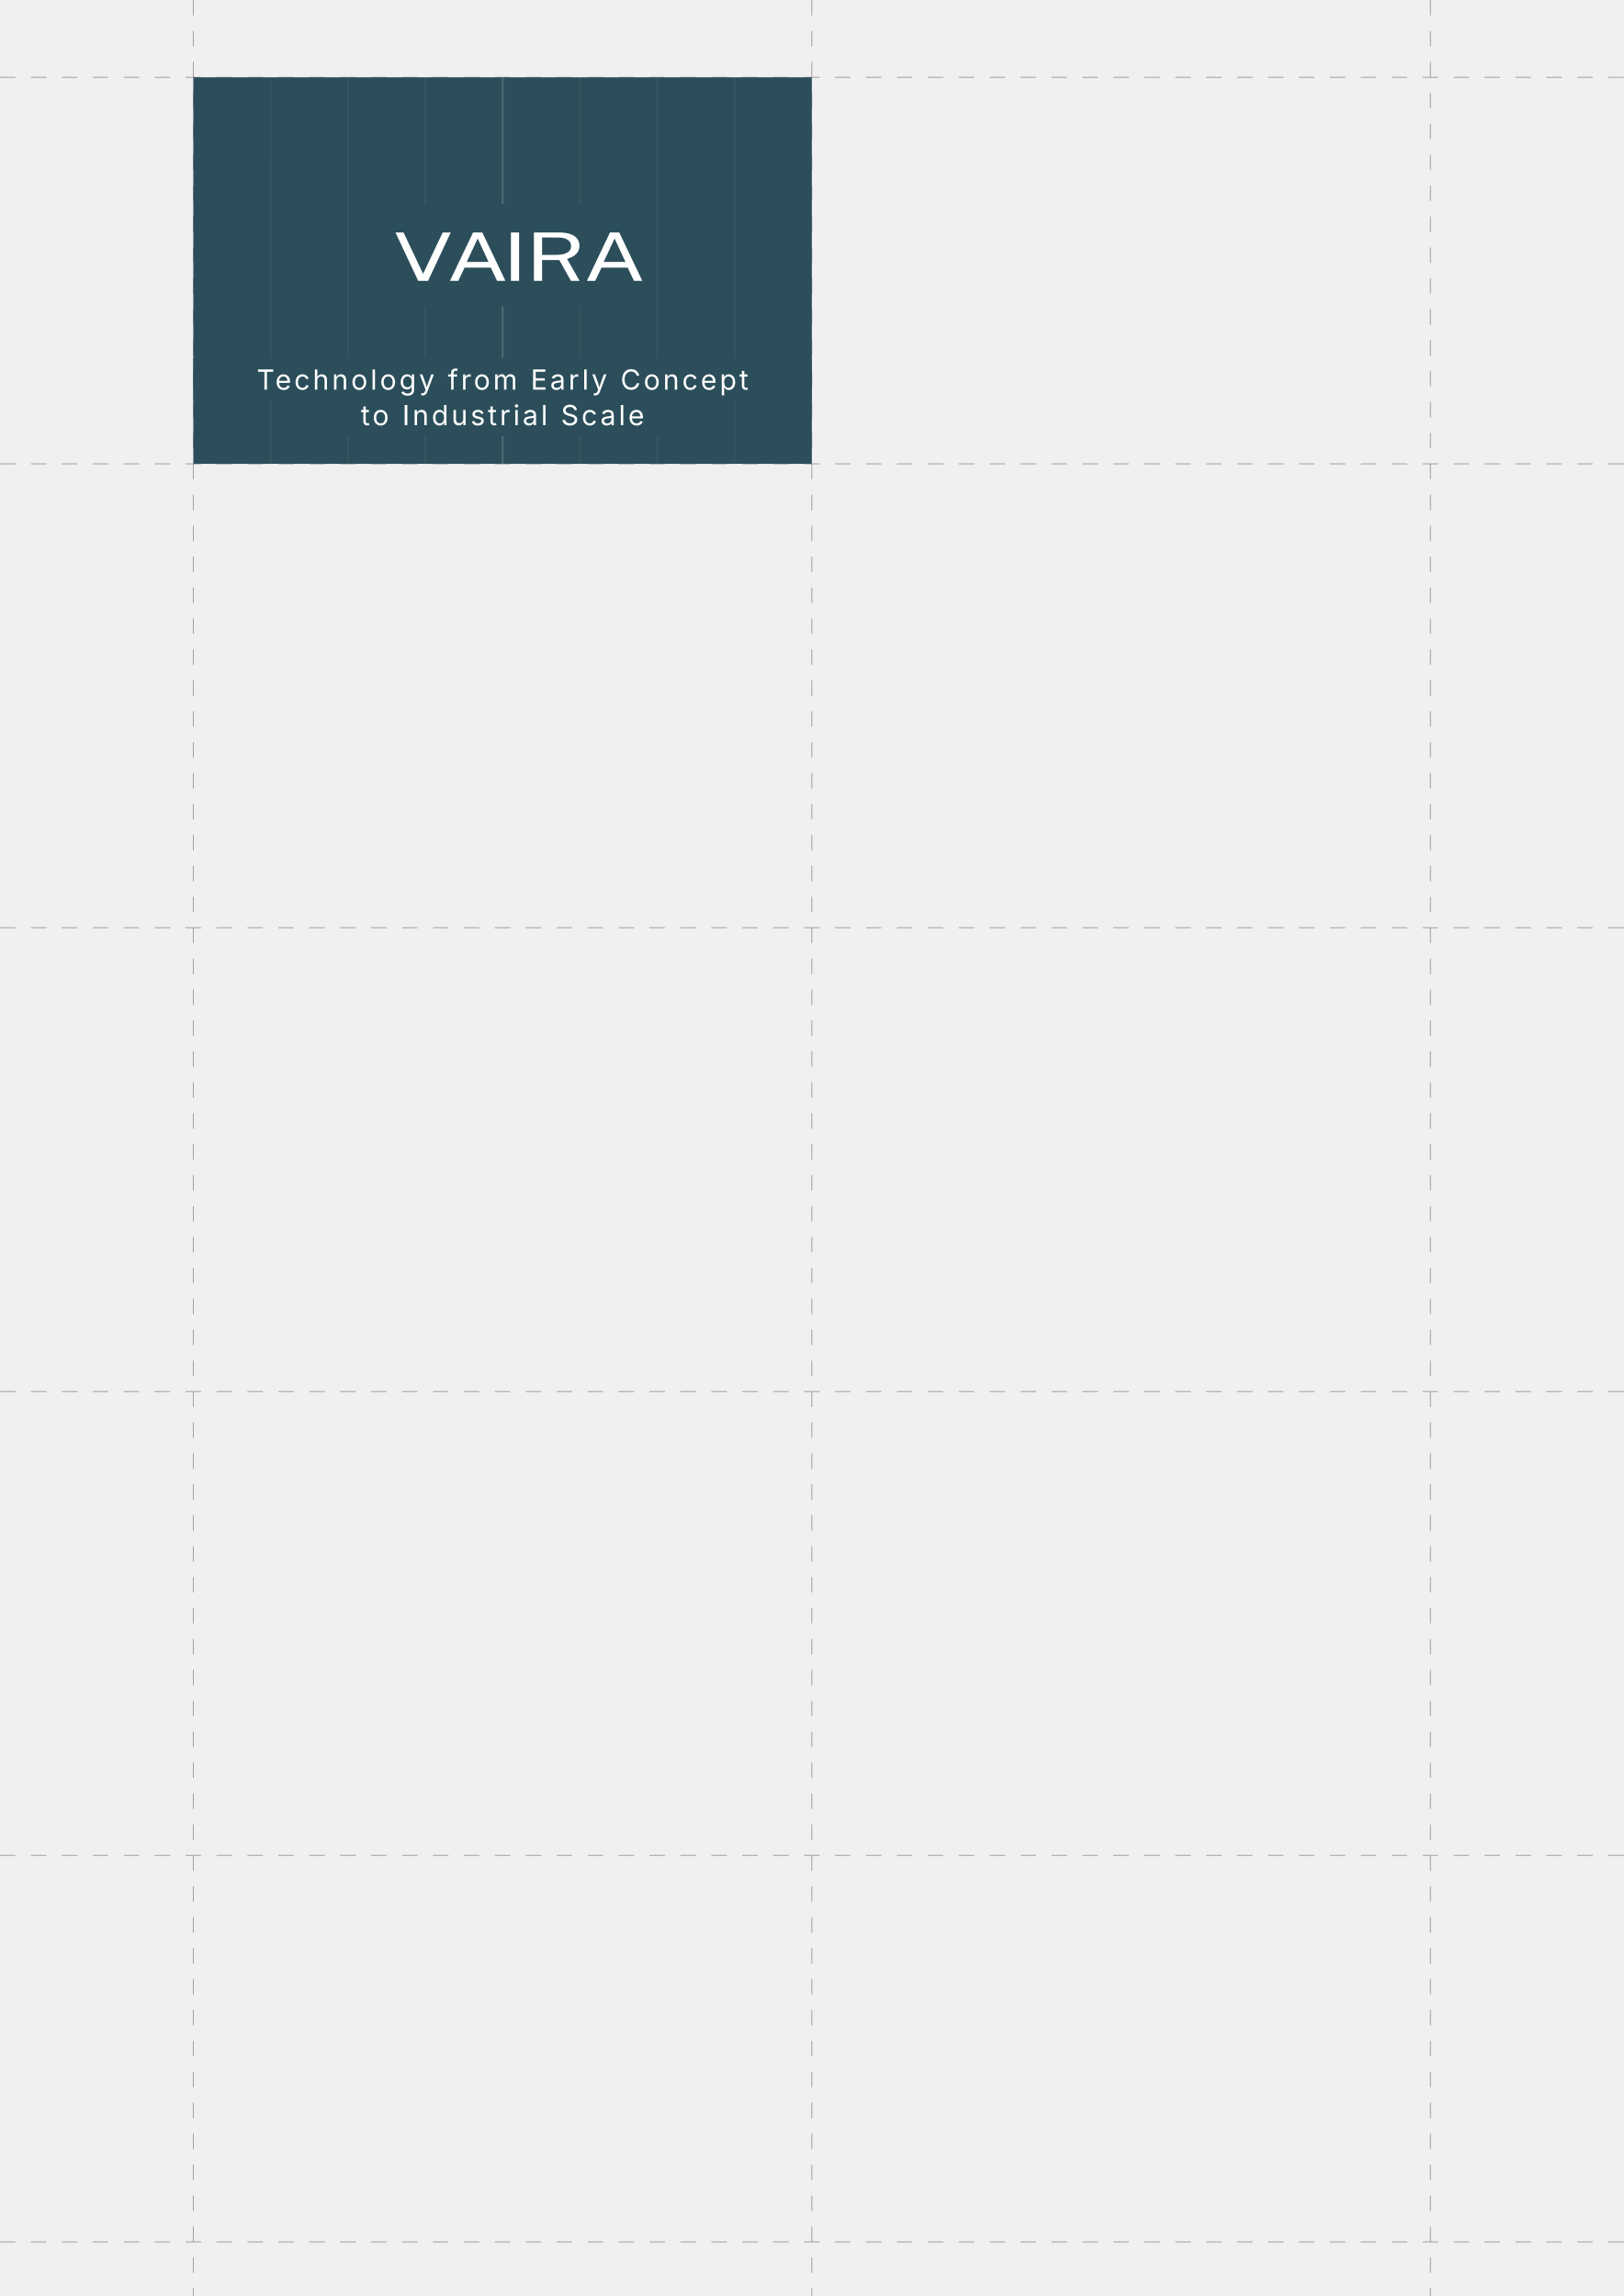
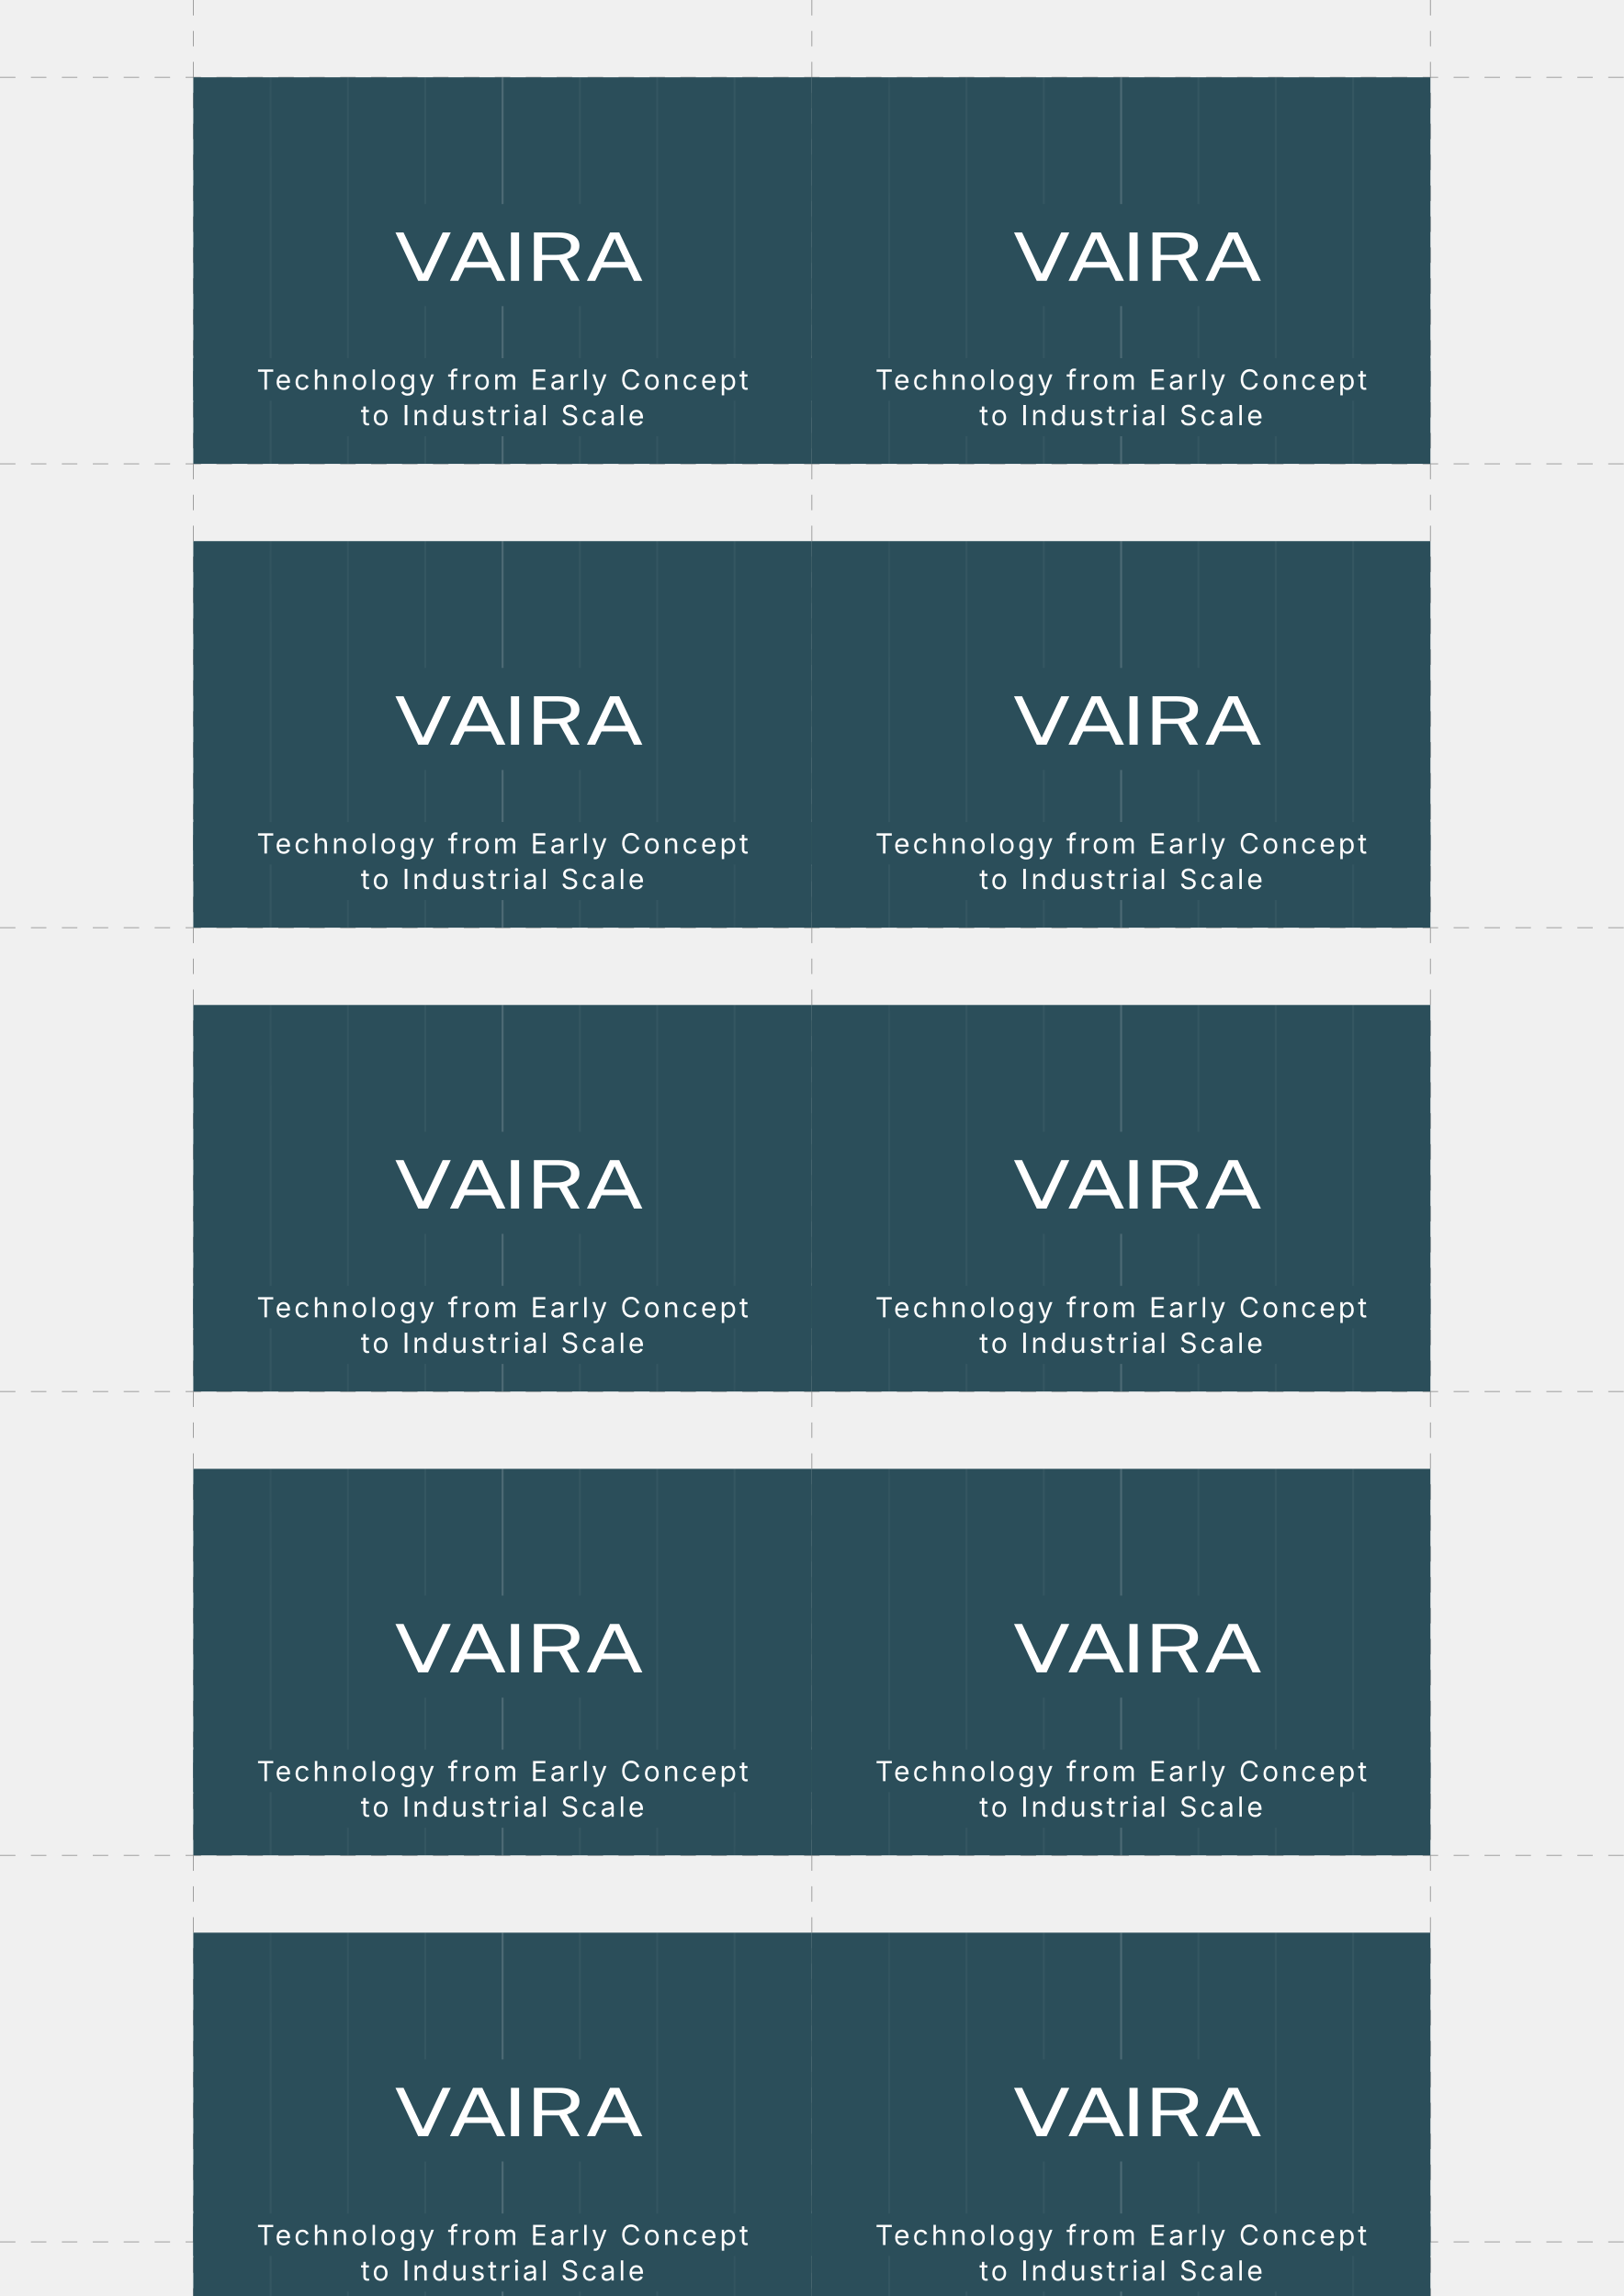
<svg xmlns="http://www.w3.org/2000/svg" width="210mm" height="297mm" viewBox="0 0 210 297">
  <g stroke="#000000" stroke-width="0.1" stroke-dasharray="2,2" opacity="0.4">
    <line x1="25" y1="0" x2="25" y2="297" />
    <line x1="105" y1="0" x2="105" y2="297" />
    <line x1="185" y1="0" x2="185" y2="297" />
    <line x1="0" y1="10" x2="210" y2="10" />
    <line x1="0" y1="60" x2="210" y2="60" />
    <line x1="0" y1="120" x2="210" y2="120" />
    <line x1="0" y1="180" x2="210" y2="180" />
    <line x1="0" y1="240" x2="210" y2="240" />
    <line x1="0" y1="290" x2="210" y2="290" />
  </g>
  <g transform="translate(25, 10)">
    <g id="CARD_FRONT">
      <style>
    text {
      font-family: -apple-system, system-ui, "Public Sans", sans-serif;
    }
  </style>
      <rect width="80" height="50" fill="#2B4E5A" />
      <defs>
        <linearGradient id="gridCombinedFade" x1="0" y1="0" x2="80" y2="50" gradientUnits="userSpaceOnUse">
          <stop offset="0%" stop-color="#FFFFFF" stop-opacity="0.015" />
          <stop offset="20%" stop-color="#FFFFFF" stop-opacity="0.045" />
          <stop offset="50%" stop-color="#FFFFFF" stop-opacity="0.045" />
          <stop offset="80%" stop-color="#FFFFFF" stop-opacity="0.045" />
          <stop offset="100%" stop-color="#FFFFFF" stop-opacity="0.015" />
        </linearGradient>
        <linearGradient id="centerCombinedFade" x1="0" y1="0" x2="80" y2="50" gradientUnits="userSpaceOnUse">
          <stop offset="0%" stop-color="#FFFFFF" stop-opacity="0.06" />
          <stop offset="20%" stop-color="#FFFFFF" stop-opacity="0.16" />
          <stop offset="50%" stop-color="#FFFFFF" stop-opacity="0.16" />
          <stop offset="80%" stop-color="#FFFFFF" stop-opacity="0.16" />
          <stop offset="100%" stop-color="#FFFFFF" stop-opacity="0.06" />
        </linearGradient>
      </defs>
      <g stroke-width="0.25">
        <line x1="10" y1="0" x2="10" y2="50" stroke="url(#gridCombinedFade)" />
        <line x1="20" y1="0" x2="20" y2="50" stroke="url(#gridCombinedFade)" />
        <line x1="30" y1="0" x2="30" y2="50" stroke="url(#gridCombinedFade)" />
        <line x1="40" y1="0" x2="40" y2="50" stroke="url(#centerCombinedFade)" />
        <line x1="50" y1="0" x2="50" y2="50" stroke="url(#gridCombinedFade)" />
        <line x1="60" y1="0" x2="60" y2="50" stroke="url(#gridCombinedFade)" />
        <line x1="70" y1="0" x2="70" y2="50" stroke="url(#gridCombinedFade)" />
      </g>
      <rect x="21" y="16.4" width="35" height="13.2" rx="4" ry="4" fill="#2B4E5A" />
      <rect x="0" y="36.33" width="80" height="5.50" fill="#2B4E5A" />
      <rect x="14.77" y="40.93" width="50.47" height="5.50" fill="#2B4E5A" />
      <path fill="#FFFFFF" transform="translate(40,23) scale(0.188) translate(-85,-80)" d="M 26.958,97.72 11.307,64.411 h 5.561 L 30.331,92.882 43.794,64.411 h 5.561 L 33.735,97.72 Z m 21.85,0 15.894,-33.308 h 6.352 L 86.948,97.72 H 81.205 L 76.889,88.598 h -18.022 l -4.346,9.122 z M 60.357,84.682 H 75.339 L 67.863,68.58 Z M 90.746,97.72 V 64.411 h 5.622 v 33.308 z m 15.815,0 V 64.411 h 17.019 q 4.741,0 7.932,1.106 3.191,1.083 4.771,3.133 1.58,2.027 1.58,4.86 0,2.718 -1.276,4.515 -1.246,1.797 -3.191,2.902 -1.945,1.083 -4.042,1.682 l 8.631,15.111 h -5.957 l -8.023,-14.351 h -11.822 v 14.351 z m 5.622,-17.875 h 9.573 q 4.954,0 7.658,-1.52 2.705,-1.543 2.705,-4.561 0,-2.948 -2.431,-4.4 -2.401,-1.474 -6.595,-1.474 h -10.91 z m 30.828,17.875 15.894,-33.308 h 6.352 l 15.894,33.308 h -5.744 L 171.093,88.598 h -18.022 l -4.346,9.122 z m 11.548,-13.038 h 14.983 l -7.476,-16.101 z" />
      <text x="40" y="40.4" font-size="3.6" fill="#FFFFFF" text-anchor="middle" letter-spacing="0.35">
    Technology from Early Concept
  </text>
      <text x="40" y="45.0" font-size="3.6" fill="#FFFFFF" text-anchor="middle" letter-spacing="0.35">
    to Industrial Scale
  </text>
    </g>
  </g>
  <g transform="translate(25, 70)">
-     <g id="CARD_FRONT" />
+     <g id="CARD_FRONT">
+       <style>
+     text {
+       font-family: -apple-system, system-ui, "Public Sans", sans-serif;
+     }
+   </style>
+       <rect width="80" height="50" fill="#2B4E5A" />
+       <defs>
+         <linearGradient id="gridCombinedFade" x1="0" y1="0" x2="80" y2="50" gradientUnits="userSpaceOnUse">
+           <stop offset="0%" stop-color="#FFFFFF" stop-opacity="0.015" />
+           <stop offset="20%" stop-color="#FFFFFF" stop-opacity="0.045" />
+           <stop offset="50%" stop-color="#FFFFFF" stop-opacity="0.045" />
+           <stop offset="80%" stop-color="#FFFFFF" stop-opacity="0.045" />
+           <stop offset="100%" stop-color="#FFFFFF" stop-opacity="0.015" />
+         </linearGradient>
+         <linearGradient id="centerCombinedFade" x1="0" y1="0" x2="80" y2="50" gradientUnits="userSpaceOnUse">
+           <stop offset="0%" stop-color="#FFFFFF" stop-opacity="0.06" />
+           <stop offset="20%" stop-color="#FFFFFF" stop-opacity="0.16" />
+           <stop offset="50%" stop-color="#FFFFFF" stop-opacity="0.16" />
+           <stop offset="80%" stop-color="#FFFFFF" stop-opacity="0.16" />
+           <stop offset="100%" stop-color="#FFFFFF" stop-opacity="0.06" />
+         </linearGradient>
+       </defs>
+       <g stroke-width="0.25">
+         <line x1="10" y1="0" x2="10" y2="50" stroke="url(#gridCombinedFade)" />
+         <line x1="20" y1="0" x2="20" y2="50" stroke="url(#gridCombinedFade)" />
+         <line x1="30" y1="0" x2="30" y2="50" stroke="url(#gridCombinedFade)" />
+         <line x1="40" y1="0" x2="40" y2="50" stroke="url(#centerCombinedFade)" />
+         <line x1="50" y1="0" x2="50" y2="50" stroke="url(#gridCombinedFade)" />
+         <line x1="60" y1="0" x2="60" y2="50" stroke="url(#gridCombinedFade)" />
+         <line x1="70" y1="0" x2="70" y2="50" stroke="url(#gridCombinedFade)" />
+       </g>
+       <rect x="21" y="16.4" width="35" height="13.2" rx="4" ry="4" fill="#2B4E5A" />
+       <rect x="0" y="36.33" width="80" height="5.50" fill="#2B4E5A" />
+       <rect x="14.77" y="40.93" width="50.47" height="5.50" fill="#2B4E5A" />
+       <path fill="#FFFFFF" transform="translate(40,23) scale(0.188) translate(-85,-80)" d="M 26.958,97.72 11.307,64.411 h 5.561 L 30.331,92.882 43.794,64.411 h 5.561 L 33.735,97.72 Z m 21.85,0 15.894,-33.308 h 6.352 L 86.948,97.72 H 81.205 L 76.889,88.598 h -18.022 l -4.346,9.122 z M 60.357,84.682 H 75.339 L 67.863,68.58 Z M 90.746,97.72 V 64.411 h 5.622 v 33.308 z m 15.815,0 V 64.411 h 17.019 q 4.741,0 7.932,1.106 3.191,1.083 4.771,3.133 1.58,2.027 1.58,4.86 0,2.718 -1.276,4.515 -1.246,1.797 -3.191,2.902 -1.945,1.083 -4.042,1.682 l 8.631,15.111 h -5.957 l -8.023,-14.351 h -11.822 v 14.351 z m 5.622,-17.875 h 9.573 q 4.954,0 7.658,-1.52 2.705,-1.543 2.705,-4.561 0,-2.948 -2.431,-4.4 -2.401,-1.474 -6.595,-1.474 h -10.91 z m 30.828,17.875 15.894,-33.308 h 6.352 l 15.894,33.308 h -5.744 L 171.093,88.598 h -18.022 l -4.346,9.122 z m 11.548,-13.038 h 14.983 l -7.476,-16.101 z" />
+       <text x="40" y="40.4" font-size="3.6" fill="#FFFFFF" text-anchor="middle" letter-spacing="0.35">
+     Technology from Early Concept
+   </text>
+       <text x="40" y="45.0" font-size="3.6" fill="#FFFFFF" text-anchor="middle" letter-spacing="0.35">
+     to Industrial Scale
+   </text>
+     </g>
  </g>
  <g transform="translate(25, 130)">
-     <g id="CARD_FRONT" />
+     <g id="CARD_FRONT">
+       <style>
+     text {
+       font-family: -apple-system, system-ui, "Public Sans", sans-serif;
+     }
+   </style>
+       <rect width="80" height="50" fill="#2B4E5A" />
+       <defs>
+         <linearGradient id="gridCombinedFade" x1="0" y1="0" x2="80" y2="50" gradientUnits="userSpaceOnUse">
+           <stop offset="0%" stop-color="#FFFFFF" stop-opacity="0.015" />
+           <stop offset="20%" stop-color="#FFFFFF" stop-opacity="0.045" />
+           <stop offset="50%" stop-color="#FFFFFF" stop-opacity="0.045" />
+           <stop offset="80%" stop-color="#FFFFFF" stop-opacity="0.045" />
+           <stop offset="100%" stop-color="#FFFFFF" stop-opacity="0.015" />
+         </linearGradient>
+         <linearGradient id="centerCombinedFade" x1="0" y1="0" x2="80" y2="50" gradientUnits="userSpaceOnUse">
+           <stop offset="0%" stop-color="#FFFFFF" stop-opacity="0.06" />
+           <stop offset="20%" stop-color="#FFFFFF" stop-opacity="0.16" />
+           <stop offset="50%" stop-color="#FFFFFF" stop-opacity="0.16" />
+           <stop offset="80%" stop-color="#FFFFFF" stop-opacity="0.16" />
+           <stop offset="100%" stop-color="#FFFFFF" stop-opacity="0.06" />
+         </linearGradient>
+       </defs>
+       <g stroke-width="0.25">
+         <line x1="10" y1="0" x2="10" y2="50" stroke="url(#gridCombinedFade)" />
+         <line x1="20" y1="0" x2="20" y2="50" stroke="url(#gridCombinedFade)" />
+         <line x1="30" y1="0" x2="30" y2="50" stroke="url(#gridCombinedFade)" />
+         <line x1="40" y1="0" x2="40" y2="50" stroke="url(#centerCombinedFade)" />
+         <line x1="50" y1="0" x2="50" y2="50" stroke="url(#gridCombinedFade)" />
+         <line x1="60" y1="0" x2="60" y2="50" stroke="url(#gridCombinedFade)" />
+         <line x1="70" y1="0" x2="70" y2="50" stroke="url(#gridCombinedFade)" />
+       </g>
+       <rect x="21" y="16.4" width="35" height="13.2" rx="4" ry="4" fill="#2B4E5A" />
+       <rect x="0" y="36.33" width="80" height="5.50" fill="#2B4E5A" />
+       <rect x="14.77" y="40.93" width="50.47" height="5.50" fill="#2B4E5A" />
+       <path fill="#FFFFFF" transform="translate(40,23) scale(0.188) translate(-85,-80)" d="M 26.958,97.72 11.307,64.411 h 5.561 L 30.331,92.882 43.794,64.411 h 5.561 L 33.735,97.72 Z m 21.85,0 15.894,-33.308 h 6.352 L 86.948,97.72 H 81.205 L 76.889,88.598 h -18.022 l -4.346,9.122 z M 60.357,84.682 H 75.339 L 67.863,68.58 Z M 90.746,97.72 V 64.411 h 5.622 v 33.308 z m 15.815,0 V 64.411 h 17.019 q 4.741,0 7.932,1.106 3.191,1.083 4.771,3.133 1.58,2.027 1.58,4.86 0,2.718 -1.276,4.515 -1.246,1.797 -3.191,2.902 -1.945,1.083 -4.042,1.682 l 8.631,15.111 h -5.957 l -8.023,-14.351 h -11.822 v 14.351 z m 5.622,-17.875 h 9.573 q 4.954,0 7.658,-1.52 2.705,-1.543 2.705,-4.561 0,-2.948 -2.431,-4.4 -2.401,-1.474 -6.595,-1.474 h -10.91 z m 30.828,17.875 15.894,-33.308 h 6.352 l 15.894,33.308 h -5.744 L 171.093,88.598 h -18.022 l -4.346,9.122 z m 11.548,-13.038 h 14.983 l -7.476,-16.101 z" />
+       <text x="40" y="40.4" font-size="3.6" fill="#FFFFFF" text-anchor="middle" letter-spacing="0.35">
+     Technology from Early Concept
+   </text>
+       <text x="40" y="45.0" font-size="3.6" fill="#FFFFFF" text-anchor="middle" letter-spacing="0.35">
+     to Industrial Scale
+   </text>
+     </g>
  </g>
  <g transform="translate(25, 190)">
-     <g id="CARD_FRONT" />
+     <g id="CARD_FRONT">
+       <style>
+     text {
+       font-family: -apple-system, system-ui, "Public Sans", sans-serif;
+     }
+   </style>
+       <rect width="80" height="50" fill="#2B4E5A" />
+       <defs>
+         <linearGradient id="gridCombinedFade" x1="0" y1="0" x2="80" y2="50" gradientUnits="userSpaceOnUse">
+           <stop offset="0%" stop-color="#FFFFFF" stop-opacity="0.015" />
+           <stop offset="20%" stop-color="#FFFFFF" stop-opacity="0.045" />
+           <stop offset="50%" stop-color="#FFFFFF" stop-opacity="0.045" />
+           <stop offset="80%" stop-color="#FFFFFF" stop-opacity="0.045" />
+           <stop offset="100%" stop-color="#FFFFFF" stop-opacity="0.015" />
+         </linearGradient>
+         <linearGradient id="centerCombinedFade" x1="0" y1="0" x2="80" y2="50" gradientUnits="userSpaceOnUse">
+           <stop offset="0%" stop-color="#FFFFFF" stop-opacity="0.06" />
+           <stop offset="20%" stop-color="#FFFFFF" stop-opacity="0.16" />
+           <stop offset="50%" stop-color="#FFFFFF" stop-opacity="0.16" />
+           <stop offset="80%" stop-color="#FFFFFF" stop-opacity="0.16" />
+           <stop offset="100%" stop-color="#FFFFFF" stop-opacity="0.06" />
+         </linearGradient>
+       </defs>
+       <g stroke-width="0.25">
+         <line x1="10" y1="0" x2="10" y2="50" stroke="url(#gridCombinedFade)" />
+         <line x1="20" y1="0" x2="20" y2="50" stroke="url(#gridCombinedFade)" />
+         <line x1="30" y1="0" x2="30" y2="50" stroke="url(#gridCombinedFade)" />
+         <line x1="40" y1="0" x2="40" y2="50" stroke="url(#centerCombinedFade)" />
+         <line x1="50" y1="0" x2="50" y2="50" stroke="url(#gridCombinedFade)" />
+         <line x1="60" y1="0" x2="60" y2="50" stroke="url(#gridCombinedFade)" />
+         <line x1="70" y1="0" x2="70" y2="50" stroke="url(#gridCombinedFade)" />
+       </g>
+       <rect x="21" y="16.4" width="35" height="13.2" rx="4" ry="4" fill="#2B4E5A" />
+       <rect x="0" y="36.33" width="80" height="5.50" fill="#2B4E5A" />
+       <rect x="14.77" y="40.93" width="50.47" height="5.50" fill="#2B4E5A" />
+       <path fill="#FFFFFF" transform="translate(40,23) scale(0.188) translate(-85,-80)" d="M 26.958,97.72 11.307,64.411 h 5.561 L 30.331,92.882 43.794,64.411 h 5.561 L 33.735,97.72 Z m 21.85,0 15.894,-33.308 h 6.352 L 86.948,97.72 H 81.205 L 76.889,88.598 h -18.022 l -4.346,9.122 z M 60.357,84.682 H 75.339 L 67.863,68.58 Z M 90.746,97.72 V 64.411 h 5.622 v 33.308 z m 15.815,0 V 64.411 h 17.019 q 4.741,0 7.932,1.106 3.191,1.083 4.771,3.133 1.58,2.027 1.58,4.86 0,2.718 -1.276,4.515 -1.246,1.797 -3.191,2.902 -1.945,1.083 -4.042,1.682 l 8.631,15.111 h -5.957 l -8.023,-14.351 h -11.822 v 14.351 z m 5.622,-17.875 h 9.573 q 4.954,0 7.658,-1.52 2.705,-1.543 2.705,-4.561 0,-2.948 -2.431,-4.4 -2.401,-1.474 -6.595,-1.474 h -10.91 z m 30.828,17.875 15.894,-33.308 h 6.352 l 15.894,33.308 h -5.744 L 171.093,88.598 h -18.022 l -4.346,9.122 z m 11.548,-13.038 h 14.983 l -7.476,-16.101 z" />
+       <text x="40" y="40.4" font-size="3.6" fill="#FFFFFF" text-anchor="middle" letter-spacing="0.35">
+     Technology from Early Concept
+   </text>
+       <text x="40" y="45.0" font-size="3.6" fill="#FFFFFF" text-anchor="middle" letter-spacing="0.35">
+     to Industrial Scale
+   </text>
+     </g>
  </g>
  <g transform="translate(25, 250)">
-     <g id="CARD_FRONT" />
+     <g id="CARD_FRONT">
+       <style>
+     text {
+       font-family: -apple-system, system-ui, "Public Sans", sans-serif;
+     }
+   </style>
+       <rect width="80" height="50" fill="#2B4E5A" />
+       <defs>
+         <linearGradient id="gridCombinedFade" x1="0" y1="0" x2="80" y2="50" gradientUnits="userSpaceOnUse">
+           <stop offset="0%" stop-color="#FFFFFF" stop-opacity="0.015" />
+           <stop offset="20%" stop-color="#FFFFFF" stop-opacity="0.045" />
+           <stop offset="50%" stop-color="#FFFFFF" stop-opacity="0.045" />
+           <stop offset="80%" stop-color="#FFFFFF" stop-opacity="0.045" />
+           <stop offset="100%" stop-color="#FFFFFF" stop-opacity="0.015" />
+         </linearGradient>
+         <linearGradient id="centerCombinedFade" x1="0" y1="0" x2="80" y2="50" gradientUnits="userSpaceOnUse">
+           <stop offset="0%" stop-color="#FFFFFF" stop-opacity="0.06" />
+           <stop offset="20%" stop-color="#FFFFFF" stop-opacity="0.16" />
+           <stop offset="50%" stop-color="#FFFFFF" stop-opacity="0.16" />
+           <stop offset="80%" stop-color="#FFFFFF" stop-opacity="0.16" />
+           <stop offset="100%" stop-color="#FFFFFF" stop-opacity="0.06" />
+         </linearGradient>
+       </defs>
+       <g stroke-width="0.25">
+         <line x1="10" y1="0" x2="10" y2="50" stroke="url(#gridCombinedFade)" />
+         <line x1="20" y1="0" x2="20" y2="50" stroke="url(#gridCombinedFade)" />
+         <line x1="30" y1="0" x2="30" y2="50" stroke="url(#gridCombinedFade)" />
+         <line x1="40" y1="0" x2="40" y2="50" stroke="url(#centerCombinedFade)" />
+         <line x1="50" y1="0" x2="50" y2="50" stroke="url(#gridCombinedFade)" />
+         <line x1="60" y1="0" x2="60" y2="50" stroke="url(#gridCombinedFade)" />
+         <line x1="70" y1="0" x2="70" y2="50" stroke="url(#gridCombinedFade)" />
+       </g>
+       <rect x="21" y="16.4" width="35" height="13.2" rx="4" ry="4" fill="#2B4E5A" />
+       <rect x="0" y="36.33" width="80" height="5.50" fill="#2B4E5A" />
+       <rect x="14.77" y="40.93" width="50.47" height="5.50" fill="#2B4E5A" />
+       <path fill="#FFFFFF" transform="translate(40,23) scale(0.188) translate(-85,-80)" d="M 26.958,97.72 11.307,64.411 h 5.561 L 30.331,92.882 43.794,64.411 h 5.561 L 33.735,97.72 Z m 21.85,0 15.894,-33.308 h 6.352 L 86.948,97.72 H 81.205 L 76.889,88.598 h -18.022 l -4.346,9.122 z M 60.357,84.682 H 75.339 L 67.863,68.58 Z M 90.746,97.72 V 64.411 h 5.622 v 33.308 z m 15.815,0 V 64.411 h 17.019 q 4.741,0 7.932,1.106 3.191,1.083 4.771,3.133 1.58,2.027 1.58,4.86 0,2.718 -1.276,4.515 -1.246,1.797 -3.191,2.902 -1.945,1.083 -4.042,1.682 l 8.631,15.111 h -5.957 l -8.023,-14.351 h -11.822 v 14.351 z m 5.622,-17.875 h 9.573 q 4.954,0 7.658,-1.52 2.705,-1.543 2.705,-4.561 0,-2.948 -2.431,-4.4 -2.401,-1.474 -6.595,-1.474 h -10.91 z m 30.828,17.875 15.894,-33.308 h 6.352 l 15.894,33.308 h -5.744 L 171.093,88.598 h -18.022 l -4.346,9.122 z m 11.548,-13.038 h 14.983 l -7.476,-16.101 z" />
+       <text x="40" y="40.4" font-size="3.6" fill="#FFFFFF" text-anchor="middle" letter-spacing="0.35">
+     Technology from Early Concept
+   </text>
+       <text x="40" y="45.0" font-size="3.6" fill="#FFFFFF" text-anchor="middle" letter-spacing="0.35">
+     to Industrial Scale
+   </text>
+     </g>
  </g>
  <g transform="translate(105, 10)">
-     <g id="CARD_FRONT" />
+     <g id="CARD_FRONT">
+       <style>
+     text {
+       font-family: -apple-system, system-ui, "Public Sans", sans-serif;
+     }
+   </style>
+       <rect width="80" height="50" fill="#2B4E5A" />
+       <defs>
+         <linearGradient id="gridCombinedFade" x1="0" y1="0" x2="80" y2="50" gradientUnits="userSpaceOnUse">
+           <stop offset="0%" stop-color="#FFFFFF" stop-opacity="0.015" />
+           <stop offset="20%" stop-color="#FFFFFF" stop-opacity="0.045" />
+           <stop offset="50%" stop-color="#FFFFFF" stop-opacity="0.045" />
+           <stop offset="80%" stop-color="#FFFFFF" stop-opacity="0.045" />
+           <stop offset="100%" stop-color="#FFFFFF" stop-opacity="0.015" />
+         </linearGradient>
+         <linearGradient id="centerCombinedFade" x1="0" y1="0" x2="80" y2="50" gradientUnits="userSpaceOnUse">
+           <stop offset="0%" stop-color="#FFFFFF" stop-opacity="0.06" />
+           <stop offset="20%" stop-color="#FFFFFF" stop-opacity="0.16" />
+           <stop offset="50%" stop-color="#FFFFFF" stop-opacity="0.16" />
+           <stop offset="80%" stop-color="#FFFFFF" stop-opacity="0.16" />
+           <stop offset="100%" stop-color="#FFFFFF" stop-opacity="0.06" />
+         </linearGradient>
+       </defs>
+       <g stroke-width="0.25">
+         <line x1="10" y1="0" x2="10" y2="50" stroke="url(#gridCombinedFade)" />
+         <line x1="20" y1="0" x2="20" y2="50" stroke="url(#gridCombinedFade)" />
+         <line x1="30" y1="0" x2="30" y2="50" stroke="url(#gridCombinedFade)" />
+         <line x1="40" y1="0" x2="40" y2="50" stroke="url(#centerCombinedFade)" />
+         <line x1="50" y1="0" x2="50" y2="50" stroke="url(#gridCombinedFade)" />
+         <line x1="60" y1="0" x2="60" y2="50" stroke="url(#gridCombinedFade)" />
+         <line x1="70" y1="0" x2="70" y2="50" stroke="url(#gridCombinedFade)" />
+       </g>
+       <rect x="21" y="16.4" width="35" height="13.2" rx="4" ry="4" fill="#2B4E5A" />
+       <rect x="0" y="36.33" width="80" height="5.50" fill="#2B4E5A" />
+       <rect x="14.77" y="40.93" width="50.47" height="5.50" fill="#2B4E5A" />
+       <path fill="#FFFFFF" transform="translate(40,23) scale(0.188) translate(-85,-80)" d="M 26.958,97.72 11.307,64.411 h 5.561 L 30.331,92.882 43.794,64.411 h 5.561 L 33.735,97.72 Z m 21.85,0 15.894,-33.308 h 6.352 L 86.948,97.72 H 81.205 L 76.889,88.598 h -18.022 l -4.346,9.122 z M 60.357,84.682 H 75.339 L 67.863,68.58 Z M 90.746,97.72 V 64.411 h 5.622 v 33.308 z m 15.815,0 V 64.411 h 17.019 q 4.741,0 7.932,1.106 3.191,1.083 4.771,3.133 1.58,2.027 1.58,4.86 0,2.718 -1.276,4.515 -1.246,1.797 -3.191,2.902 -1.945,1.083 -4.042,1.682 l 8.631,15.111 h -5.957 l -8.023,-14.351 h -11.822 v 14.351 z m 5.622,-17.875 h 9.573 q 4.954,0 7.658,-1.52 2.705,-1.543 2.705,-4.561 0,-2.948 -2.431,-4.4 -2.401,-1.474 -6.595,-1.474 h -10.91 z m 30.828,17.875 15.894,-33.308 h 6.352 l 15.894,33.308 h -5.744 L 171.093,88.598 h -18.022 l -4.346,9.122 z m 11.548,-13.038 h 14.983 l -7.476,-16.101 z" />
+       <text x="40" y="40.4" font-size="3.6" fill="#FFFFFF" text-anchor="middle" letter-spacing="0.35">
+     Technology from Early Concept
+   </text>
+       <text x="40" y="45.0" font-size="3.6" fill="#FFFFFF" text-anchor="middle" letter-spacing="0.35">
+     to Industrial Scale
+   </text>
+     </g>
  </g>
  <g transform="translate(105, 70)">
-     <g id="CARD_FRONT" />
+     <g id="CARD_FRONT">
+       <style>
+     text {
+       font-family: -apple-system, system-ui, "Public Sans", sans-serif;
+     }
+   </style>
+       <rect width="80" height="50" fill="#2B4E5A" />
+       <defs>
+         <linearGradient id="gridCombinedFade" x1="0" y1="0" x2="80" y2="50" gradientUnits="userSpaceOnUse">
+           <stop offset="0%" stop-color="#FFFFFF" stop-opacity="0.015" />
+           <stop offset="20%" stop-color="#FFFFFF" stop-opacity="0.045" />
+           <stop offset="50%" stop-color="#FFFFFF" stop-opacity="0.045" />
+           <stop offset="80%" stop-color="#FFFFFF" stop-opacity="0.045" />
+           <stop offset="100%" stop-color="#FFFFFF" stop-opacity="0.015" />
+         </linearGradient>
+         <linearGradient id="centerCombinedFade" x1="0" y1="0" x2="80" y2="50" gradientUnits="userSpaceOnUse">
+           <stop offset="0%" stop-color="#FFFFFF" stop-opacity="0.06" />
+           <stop offset="20%" stop-color="#FFFFFF" stop-opacity="0.16" />
+           <stop offset="50%" stop-color="#FFFFFF" stop-opacity="0.16" />
+           <stop offset="80%" stop-color="#FFFFFF" stop-opacity="0.16" />
+           <stop offset="100%" stop-color="#FFFFFF" stop-opacity="0.06" />
+         </linearGradient>
+       </defs>
+       <g stroke-width="0.25">
+         <line x1="10" y1="0" x2="10" y2="50" stroke="url(#gridCombinedFade)" />
+         <line x1="20" y1="0" x2="20" y2="50" stroke="url(#gridCombinedFade)" />
+         <line x1="30" y1="0" x2="30" y2="50" stroke="url(#gridCombinedFade)" />
+         <line x1="40" y1="0" x2="40" y2="50" stroke="url(#centerCombinedFade)" />
+         <line x1="50" y1="0" x2="50" y2="50" stroke="url(#gridCombinedFade)" />
+         <line x1="60" y1="0" x2="60" y2="50" stroke="url(#gridCombinedFade)" />
+         <line x1="70" y1="0" x2="70" y2="50" stroke="url(#gridCombinedFade)" />
+       </g>
+       <rect x="21" y="16.4" width="35" height="13.2" rx="4" ry="4" fill="#2B4E5A" />
+       <rect x="0" y="36.33" width="80" height="5.50" fill="#2B4E5A" />
+       <rect x="14.77" y="40.93" width="50.47" height="5.50" fill="#2B4E5A" />
+       <path fill="#FFFFFF" transform="translate(40,23) scale(0.188) translate(-85,-80)" d="M 26.958,97.72 11.307,64.411 h 5.561 L 30.331,92.882 43.794,64.411 h 5.561 L 33.735,97.72 Z m 21.85,0 15.894,-33.308 h 6.352 L 86.948,97.72 H 81.205 L 76.889,88.598 h -18.022 l -4.346,9.122 z M 60.357,84.682 H 75.339 L 67.863,68.58 Z M 90.746,97.72 V 64.411 h 5.622 v 33.308 z m 15.815,0 V 64.411 h 17.019 q 4.741,0 7.932,1.106 3.191,1.083 4.771,3.133 1.58,2.027 1.58,4.86 0,2.718 -1.276,4.515 -1.246,1.797 -3.191,2.902 -1.945,1.083 -4.042,1.682 l 8.631,15.111 h -5.957 l -8.023,-14.351 h -11.822 v 14.351 z m 5.622,-17.875 h 9.573 q 4.954,0 7.658,-1.52 2.705,-1.543 2.705,-4.561 0,-2.948 -2.431,-4.4 -2.401,-1.474 -6.595,-1.474 h -10.91 z m 30.828,17.875 15.894,-33.308 h 6.352 l 15.894,33.308 h -5.744 L 171.093,88.598 h -18.022 l -4.346,9.122 z m 11.548,-13.038 h 14.983 l -7.476,-16.101 z" />
+       <text x="40" y="40.4" font-size="3.6" fill="#FFFFFF" text-anchor="middle" letter-spacing="0.35">
+     Technology from Early Concept
+   </text>
+       <text x="40" y="45.0" font-size="3.6" fill="#FFFFFF" text-anchor="middle" letter-spacing="0.35">
+     to Industrial Scale
+   </text>
+     </g>
  </g>
  <g transform="translate(105, 130)">
-     <g id="CARD_FRONT" />
+     <g id="CARD_FRONT">
+       <style>
+     text {
+       font-family: -apple-system, system-ui, "Public Sans", sans-serif;
+     }
+   </style>
+       <rect width="80" height="50" fill="#2B4E5A" />
+       <defs>
+         <linearGradient id="gridCombinedFade" x1="0" y1="0" x2="80" y2="50" gradientUnits="userSpaceOnUse">
+           <stop offset="0%" stop-color="#FFFFFF" stop-opacity="0.015" />
+           <stop offset="20%" stop-color="#FFFFFF" stop-opacity="0.045" />
+           <stop offset="50%" stop-color="#FFFFFF" stop-opacity="0.045" />
+           <stop offset="80%" stop-color="#FFFFFF" stop-opacity="0.045" />
+           <stop offset="100%" stop-color="#FFFFFF" stop-opacity="0.015" />
+         </linearGradient>
+         <linearGradient id="centerCombinedFade" x1="0" y1="0" x2="80" y2="50" gradientUnits="userSpaceOnUse">
+           <stop offset="0%" stop-color="#FFFFFF" stop-opacity="0.06" />
+           <stop offset="20%" stop-color="#FFFFFF" stop-opacity="0.16" />
+           <stop offset="50%" stop-color="#FFFFFF" stop-opacity="0.16" />
+           <stop offset="80%" stop-color="#FFFFFF" stop-opacity="0.16" />
+           <stop offset="100%" stop-color="#FFFFFF" stop-opacity="0.06" />
+         </linearGradient>
+       </defs>
+       <g stroke-width="0.25">
+         <line x1="10" y1="0" x2="10" y2="50" stroke="url(#gridCombinedFade)" />
+         <line x1="20" y1="0" x2="20" y2="50" stroke="url(#gridCombinedFade)" />
+         <line x1="30" y1="0" x2="30" y2="50" stroke="url(#gridCombinedFade)" />
+         <line x1="40" y1="0" x2="40" y2="50" stroke="url(#centerCombinedFade)" />
+         <line x1="50" y1="0" x2="50" y2="50" stroke="url(#gridCombinedFade)" />
+         <line x1="60" y1="0" x2="60" y2="50" stroke="url(#gridCombinedFade)" />
+         <line x1="70" y1="0" x2="70" y2="50" stroke="url(#gridCombinedFade)" />
+       </g>
+       <rect x="21" y="16.4" width="35" height="13.2" rx="4" ry="4" fill="#2B4E5A" />
+       <rect x="0" y="36.33" width="80" height="5.50" fill="#2B4E5A" />
+       <rect x="14.77" y="40.93" width="50.47" height="5.50" fill="#2B4E5A" />
+       <path fill="#FFFFFF" transform="translate(40,23) scale(0.188) translate(-85,-80)" d="M 26.958,97.72 11.307,64.411 h 5.561 L 30.331,92.882 43.794,64.411 h 5.561 L 33.735,97.72 Z m 21.85,0 15.894,-33.308 h 6.352 L 86.948,97.72 H 81.205 L 76.889,88.598 h -18.022 l -4.346,9.122 z M 60.357,84.682 H 75.339 L 67.863,68.58 Z M 90.746,97.72 V 64.411 h 5.622 v 33.308 z m 15.815,0 V 64.411 h 17.019 q 4.741,0 7.932,1.106 3.191,1.083 4.771,3.133 1.58,2.027 1.58,4.86 0,2.718 -1.276,4.515 -1.246,1.797 -3.191,2.902 -1.945,1.083 -4.042,1.682 l 8.631,15.111 h -5.957 l -8.023,-14.351 h -11.822 v 14.351 z m 5.622,-17.875 h 9.573 q 4.954,0 7.658,-1.52 2.705,-1.543 2.705,-4.561 0,-2.948 -2.431,-4.4 -2.401,-1.474 -6.595,-1.474 h -10.91 z m 30.828,17.875 15.894,-33.308 h 6.352 l 15.894,33.308 h -5.744 L 171.093,88.598 h -18.022 l -4.346,9.122 z m 11.548,-13.038 h 14.983 l -7.476,-16.101 z" />
+       <text x="40" y="40.4" font-size="3.6" fill="#FFFFFF" text-anchor="middle" letter-spacing="0.35">
+     Technology from Early Concept
+   </text>
+       <text x="40" y="45.0" font-size="3.6" fill="#FFFFFF" text-anchor="middle" letter-spacing="0.35">
+     to Industrial Scale
+   </text>
+     </g>
  </g>
  <g transform="translate(105, 190)">
-     <g id="CARD_FRONT" />
+     <g id="CARD_FRONT">
+       <style>
+     text {
+       font-family: -apple-system, system-ui, "Public Sans", sans-serif;
+     }
+   </style>
+       <rect width="80" height="50" fill="#2B4E5A" />
+       <defs>
+         <linearGradient id="gridCombinedFade" x1="0" y1="0" x2="80" y2="50" gradientUnits="userSpaceOnUse">
+           <stop offset="0%" stop-color="#FFFFFF" stop-opacity="0.015" />
+           <stop offset="20%" stop-color="#FFFFFF" stop-opacity="0.045" />
+           <stop offset="50%" stop-color="#FFFFFF" stop-opacity="0.045" />
+           <stop offset="80%" stop-color="#FFFFFF" stop-opacity="0.045" />
+           <stop offset="100%" stop-color="#FFFFFF" stop-opacity="0.015" />
+         </linearGradient>
+         <linearGradient id="centerCombinedFade" x1="0" y1="0" x2="80" y2="50" gradientUnits="userSpaceOnUse">
+           <stop offset="0%" stop-color="#FFFFFF" stop-opacity="0.06" />
+           <stop offset="20%" stop-color="#FFFFFF" stop-opacity="0.16" />
+           <stop offset="50%" stop-color="#FFFFFF" stop-opacity="0.16" />
+           <stop offset="80%" stop-color="#FFFFFF" stop-opacity="0.16" />
+           <stop offset="100%" stop-color="#FFFFFF" stop-opacity="0.06" />
+         </linearGradient>
+       </defs>
+       <g stroke-width="0.25">
+         <line x1="10" y1="0" x2="10" y2="50" stroke="url(#gridCombinedFade)" />
+         <line x1="20" y1="0" x2="20" y2="50" stroke="url(#gridCombinedFade)" />
+         <line x1="30" y1="0" x2="30" y2="50" stroke="url(#gridCombinedFade)" />
+         <line x1="40" y1="0" x2="40" y2="50" stroke="url(#centerCombinedFade)" />
+         <line x1="50" y1="0" x2="50" y2="50" stroke="url(#gridCombinedFade)" />
+         <line x1="60" y1="0" x2="60" y2="50" stroke="url(#gridCombinedFade)" />
+         <line x1="70" y1="0" x2="70" y2="50" stroke="url(#gridCombinedFade)" />
+       </g>
+       <rect x="21" y="16.4" width="35" height="13.2" rx="4" ry="4" fill="#2B4E5A" />
+       <rect x="0" y="36.33" width="80" height="5.50" fill="#2B4E5A" />
+       <rect x="14.77" y="40.93" width="50.47" height="5.50" fill="#2B4E5A" />
+       <path fill="#FFFFFF" transform="translate(40,23) scale(0.188) translate(-85,-80)" d="M 26.958,97.72 11.307,64.411 h 5.561 L 30.331,92.882 43.794,64.411 h 5.561 L 33.735,97.72 Z m 21.85,0 15.894,-33.308 h 6.352 L 86.948,97.72 H 81.205 L 76.889,88.598 h -18.022 l -4.346,9.122 z M 60.357,84.682 H 75.339 L 67.863,68.58 Z M 90.746,97.72 V 64.411 h 5.622 v 33.308 z m 15.815,0 V 64.411 h 17.019 q 4.741,0 7.932,1.106 3.191,1.083 4.771,3.133 1.58,2.027 1.58,4.86 0,2.718 -1.276,4.515 -1.246,1.797 -3.191,2.902 -1.945,1.083 -4.042,1.682 l 8.631,15.111 h -5.957 l -8.023,-14.351 h -11.822 v 14.351 z m 5.622,-17.875 h 9.573 q 4.954,0 7.658,-1.52 2.705,-1.543 2.705,-4.561 0,-2.948 -2.431,-4.4 -2.401,-1.474 -6.595,-1.474 h -10.91 z m 30.828,17.875 15.894,-33.308 h 6.352 l 15.894,33.308 h -5.744 L 171.093,88.598 h -18.022 l -4.346,9.122 z m 11.548,-13.038 h 14.983 l -7.476,-16.101 z" />
+       <text x="40" y="40.4" font-size="3.6" fill="#FFFFFF" text-anchor="middle" letter-spacing="0.35">
+     Technology from Early Concept
+   </text>
+       <text x="40" y="45.0" font-size="3.6" fill="#FFFFFF" text-anchor="middle" letter-spacing="0.35">
+     to Industrial Scale
+   </text>
+     </g>
  </g>
  <g transform="translate(105, 250)">
-     <g id="CARD_FRONT" />
+     <g id="CARD_FRONT">
+       <style>
+     text {
+       font-family: -apple-system, system-ui, "Public Sans", sans-serif;
+     }
+   </style>
+       <rect width="80" height="50" fill="#2B4E5A" />
+       <defs>
+         <linearGradient id="gridCombinedFade" x1="0" y1="0" x2="80" y2="50" gradientUnits="userSpaceOnUse">
+           <stop offset="0%" stop-color="#FFFFFF" stop-opacity="0.015" />
+           <stop offset="20%" stop-color="#FFFFFF" stop-opacity="0.045" />
+           <stop offset="50%" stop-color="#FFFFFF" stop-opacity="0.045" />
+           <stop offset="80%" stop-color="#FFFFFF" stop-opacity="0.045" />
+           <stop offset="100%" stop-color="#FFFFFF" stop-opacity="0.015" />
+         </linearGradient>
+         <linearGradient id="centerCombinedFade" x1="0" y1="0" x2="80" y2="50" gradientUnits="userSpaceOnUse">
+           <stop offset="0%" stop-color="#FFFFFF" stop-opacity="0.06" />
+           <stop offset="20%" stop-color="#FFFFFF" stop-opacity="0.16" />
+           <stop offset="50%" stop-color="#FFFFFF" stop-opacity="0.16" />
+           <stop offset="80%" stop-color="#FFFFFF" stop-opacity="0.16" />
+           <stop offset="100%" stop-color="#FFFFFF" stop-opacity="0.06" />
+         </linearGradient>
+       </defs>
+       <g stroke-width="0.25">
+         <line x1="10" y1="0" x2="10" y2="50" stroke="url(#gridCombinedFade)" />
+         <line x1="20" y1="0" x2="20" y2="50" stroke="url(#gridCombinedFade)" />
+         <line x1="30" y1="0" x2="30" y2="50" stroke="url(#gridCombinedFade)" />
+         <line x1="40" y1="0" x2="40" y2="50" stroke="url(#centerCombinedFade)" />
+         <line x1="50" y1="0" x2="50" y2="50" stroke="url(#gridCombinedFade)" />
+         <line x1="60" y1="0" x2="60" y2="50" stroke="url(#gridCombinedFade)" />
+         <line x1="70" y1="0" x2="70" y2="50" stroke="url(#gridCombinedFade)" />
+       </g>
+       <rect x="21" y="16.4" width="35" height="13.2" rx="4" ry="4" fill="#2B4E5A" />
+       <rect x="0" y="36.33" width="80" height="5.50" fill="#2B4E5A" />
+       <rect x="14.77" y="40.93" width="50.47" height="5.50" fill="#2B4E5A" />
+       <path fill="#FFFFFF" transform="translate(40,23) scale(0.188) translate(-85,-80)" d="M 26.958,97.72 11.307,64.411 h 5.561 L 30.331,92.882 43.794,64.411 h 5.561 L 33.735,97.72 Z m 21.85,0 15.894,-33.308 h 6.352 L 86.948,97.72 H 81.205 L 76.889,88.598 h -18.022 l -4.346,9.122 z M 60.357,84.682 H 75.339 L 67.863,68.58 Z M 90.746,97.72 V 64.411 h 5.622 v 33.308 z m 15.815,0 V 64.411 h 17.019 q 4.741,0 7.932,1.106 3.191,1.083 4.771,3.133 1.58,2.027 1.58,4.86 0,2.718 -1.276,4.515 -1.246,1.797 -3.191,2.902 -1.945,1.083 -4.042,1.682 l 8.631,15.111 h -5.957 l -8.023,-14.351 h -11.822 v 14.351 z m 5.622,-17.875 h 9.573 q 4.954,0 7.658,-1.52 2.705,-1.543 2.705,-4.561 0,-2.948 -2.431,-4.4 -2.401,-1.474 -6.595,-1.474 h -10.91 z m 30.828,17.875 15.894,-33.308 h 6.352 l 15.894,33.308 h -5.744 L 171.093,88.598 h -18.022 l -4.346,9.122 z m 11.548,-13.038 h 14.983 l -7.476,-16.101 z" />
+       <text x="40" y="40.4" font-size="3.6" fill="#FFFFFF" text-anchor="middle" letter-spacing="0.35">
+     Technology from Early Concept
+   </text>
+       <text x="40" y="45.0" font-size="3.6" fill="#FFFFFF" text-anchor="middle" letter-spacing="0.35">
+     to Industrial Scale
+   </text>
+     </g>
  </g>
</svg>
